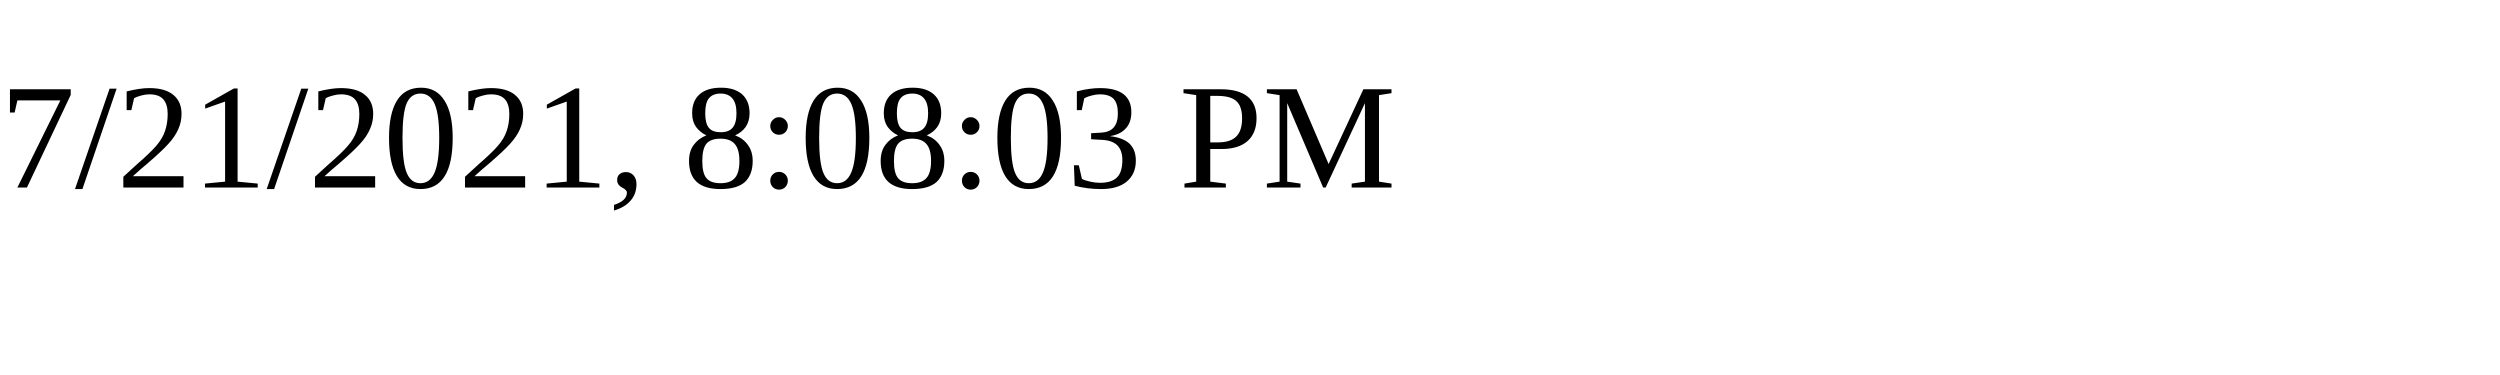
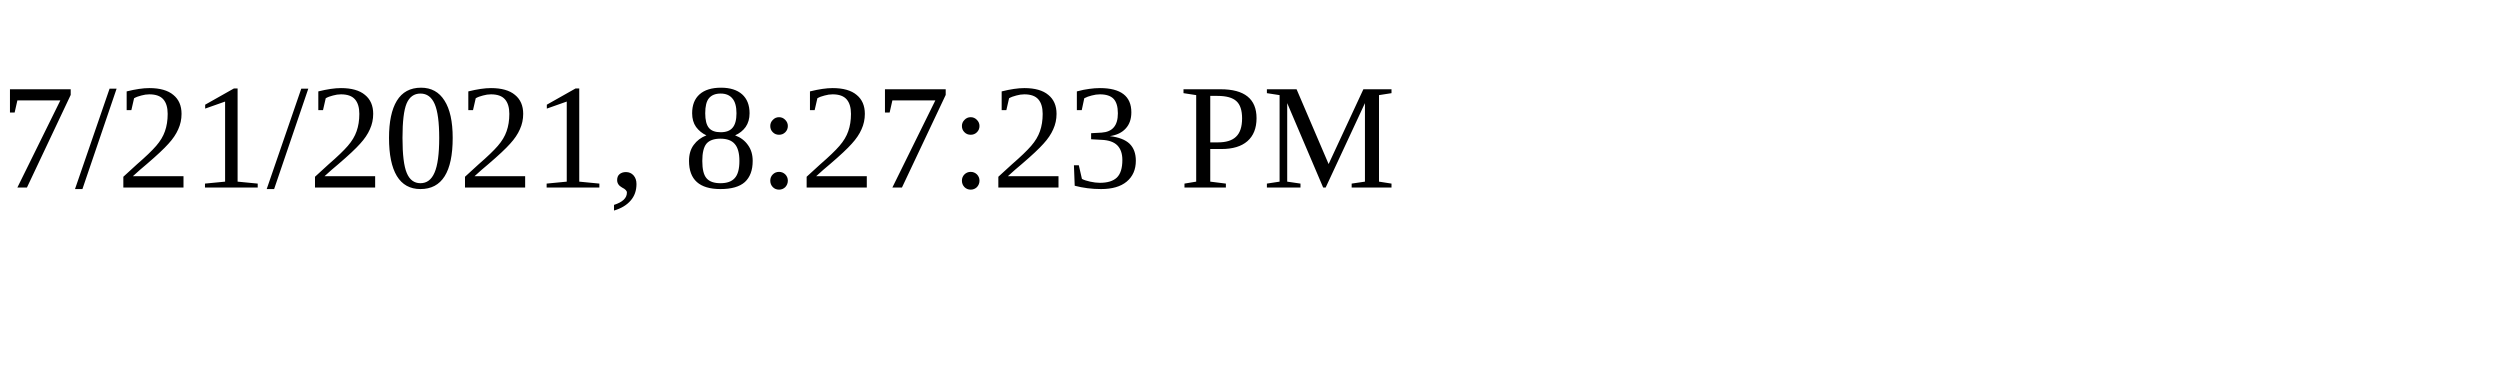
<svg xmlns="http://www.w3.org/2000/svg" height="30" width="200">
-   <text x="0" y="15">7/21/2021, 8:08:03 PM</text>
+   <text x="0" y="15">7/21/2021, 8:27:23 PM</text>
</svg>
